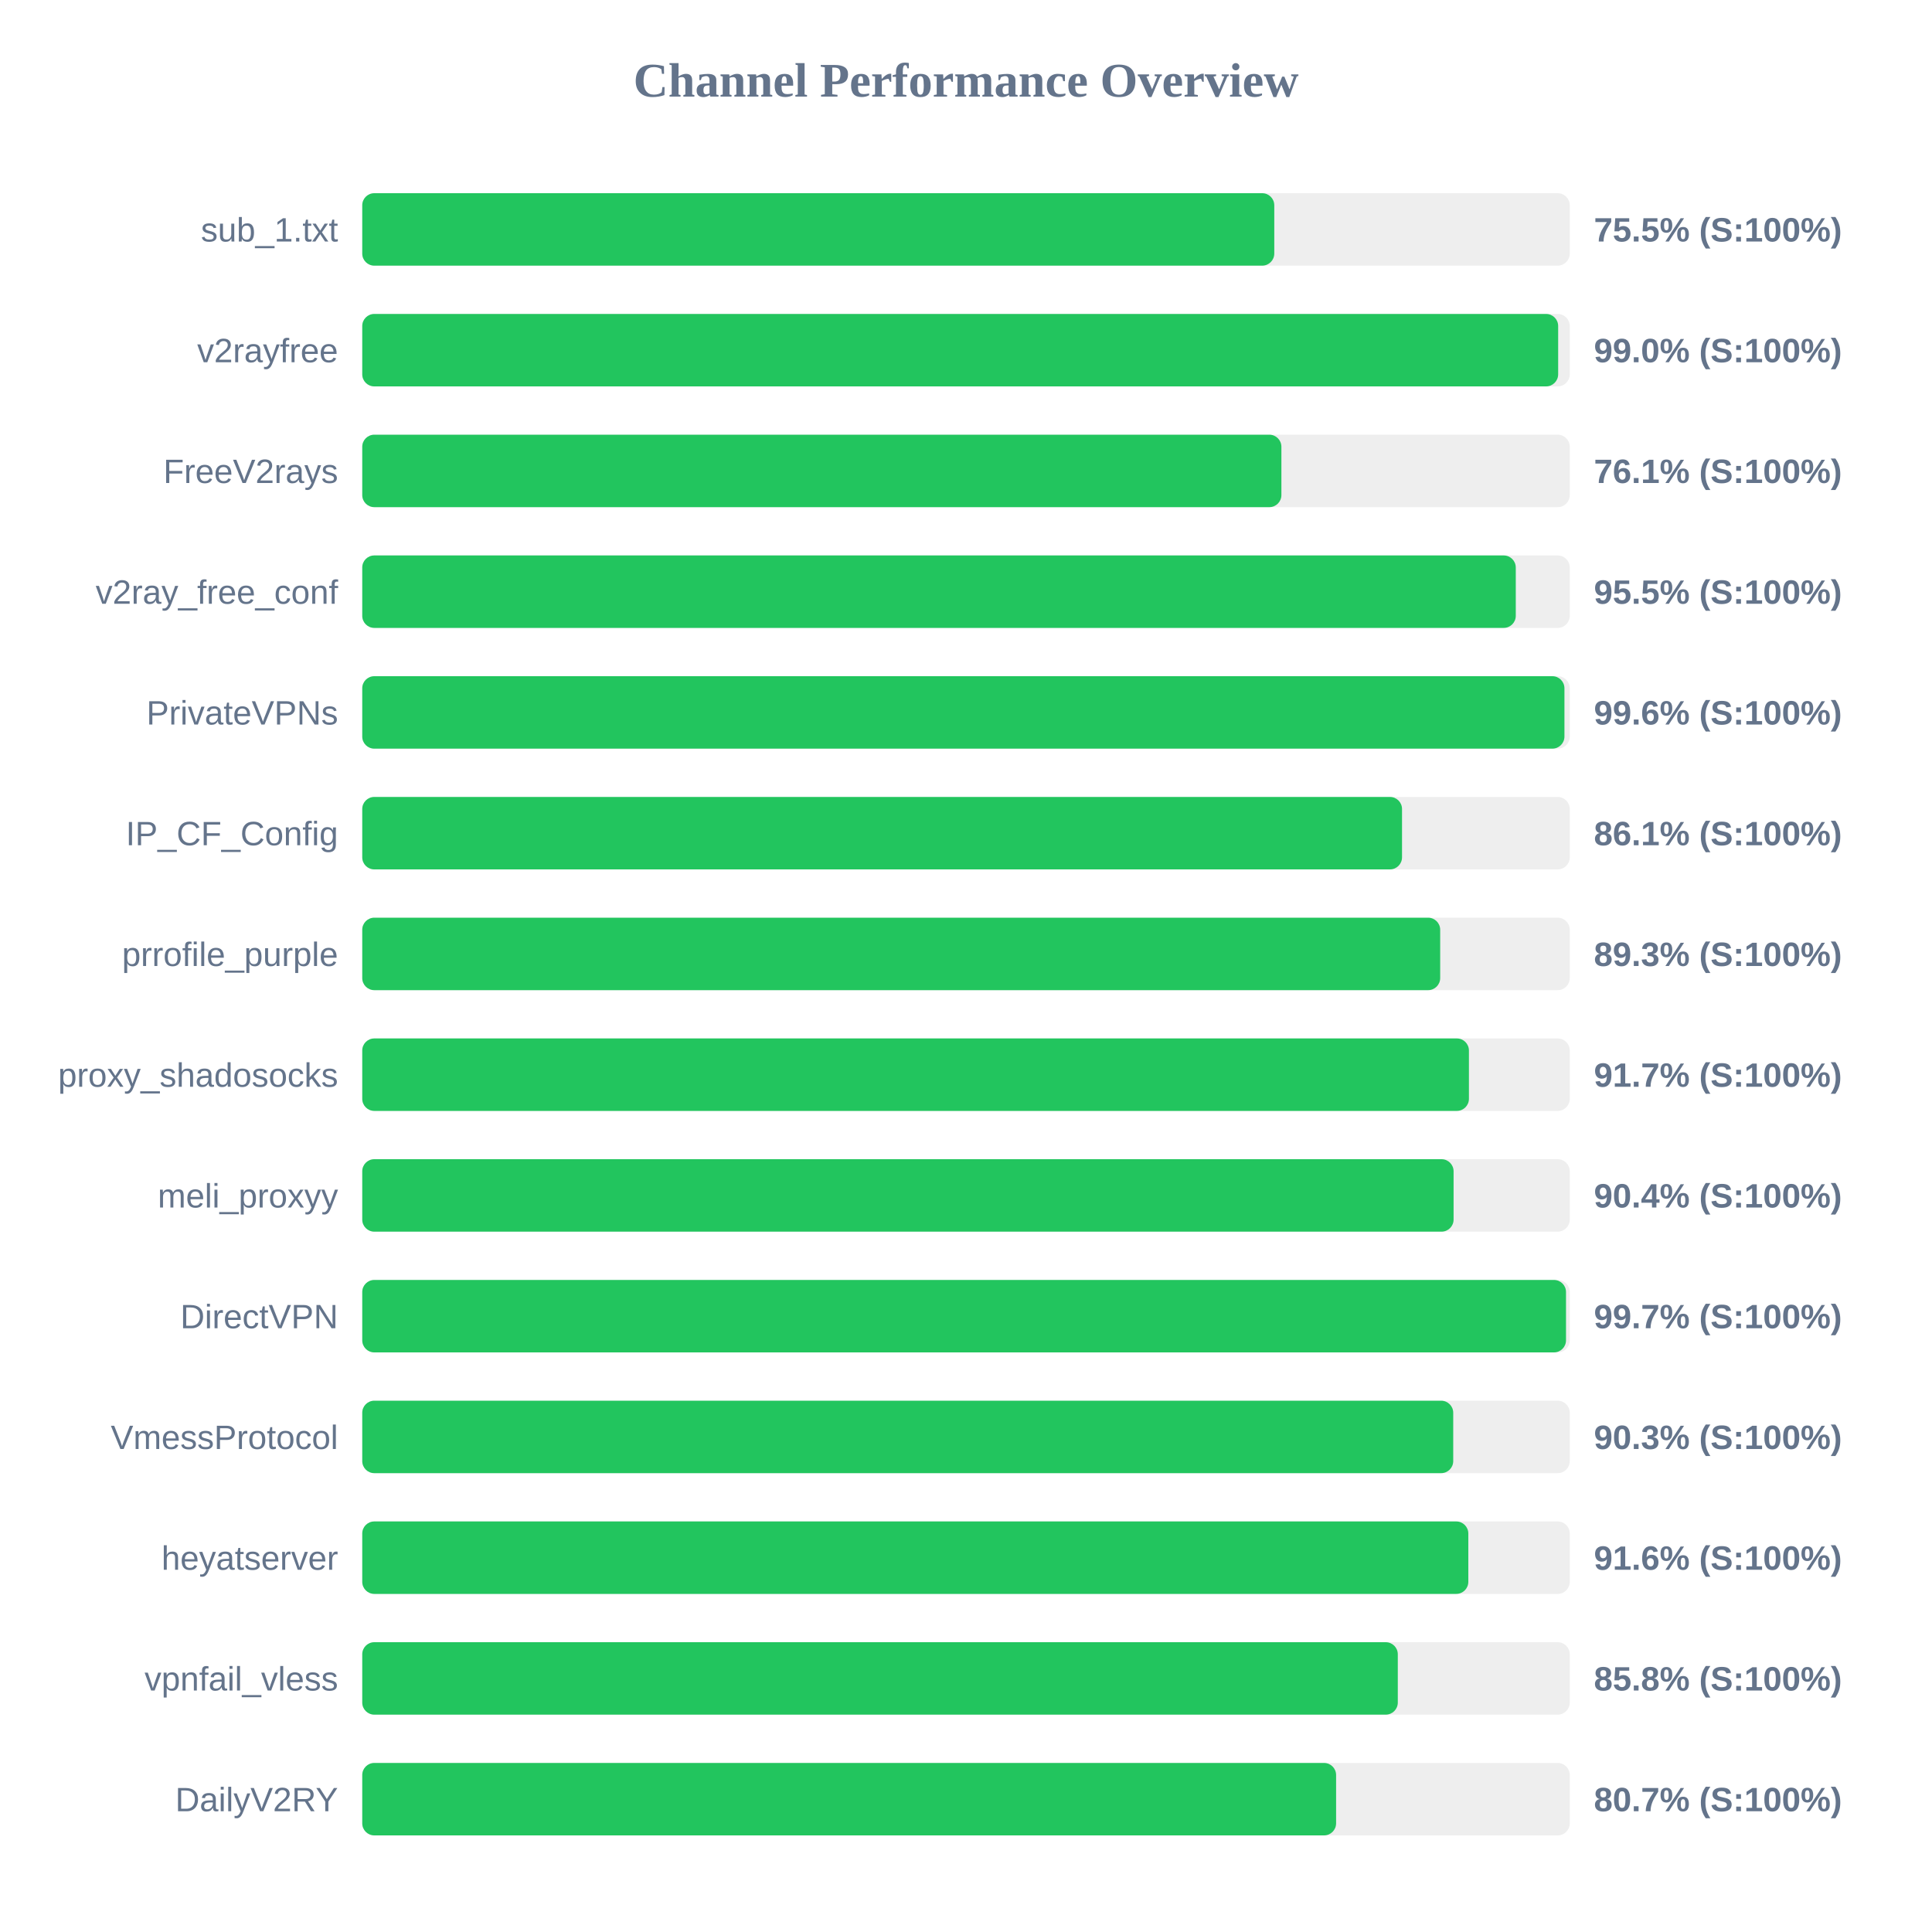
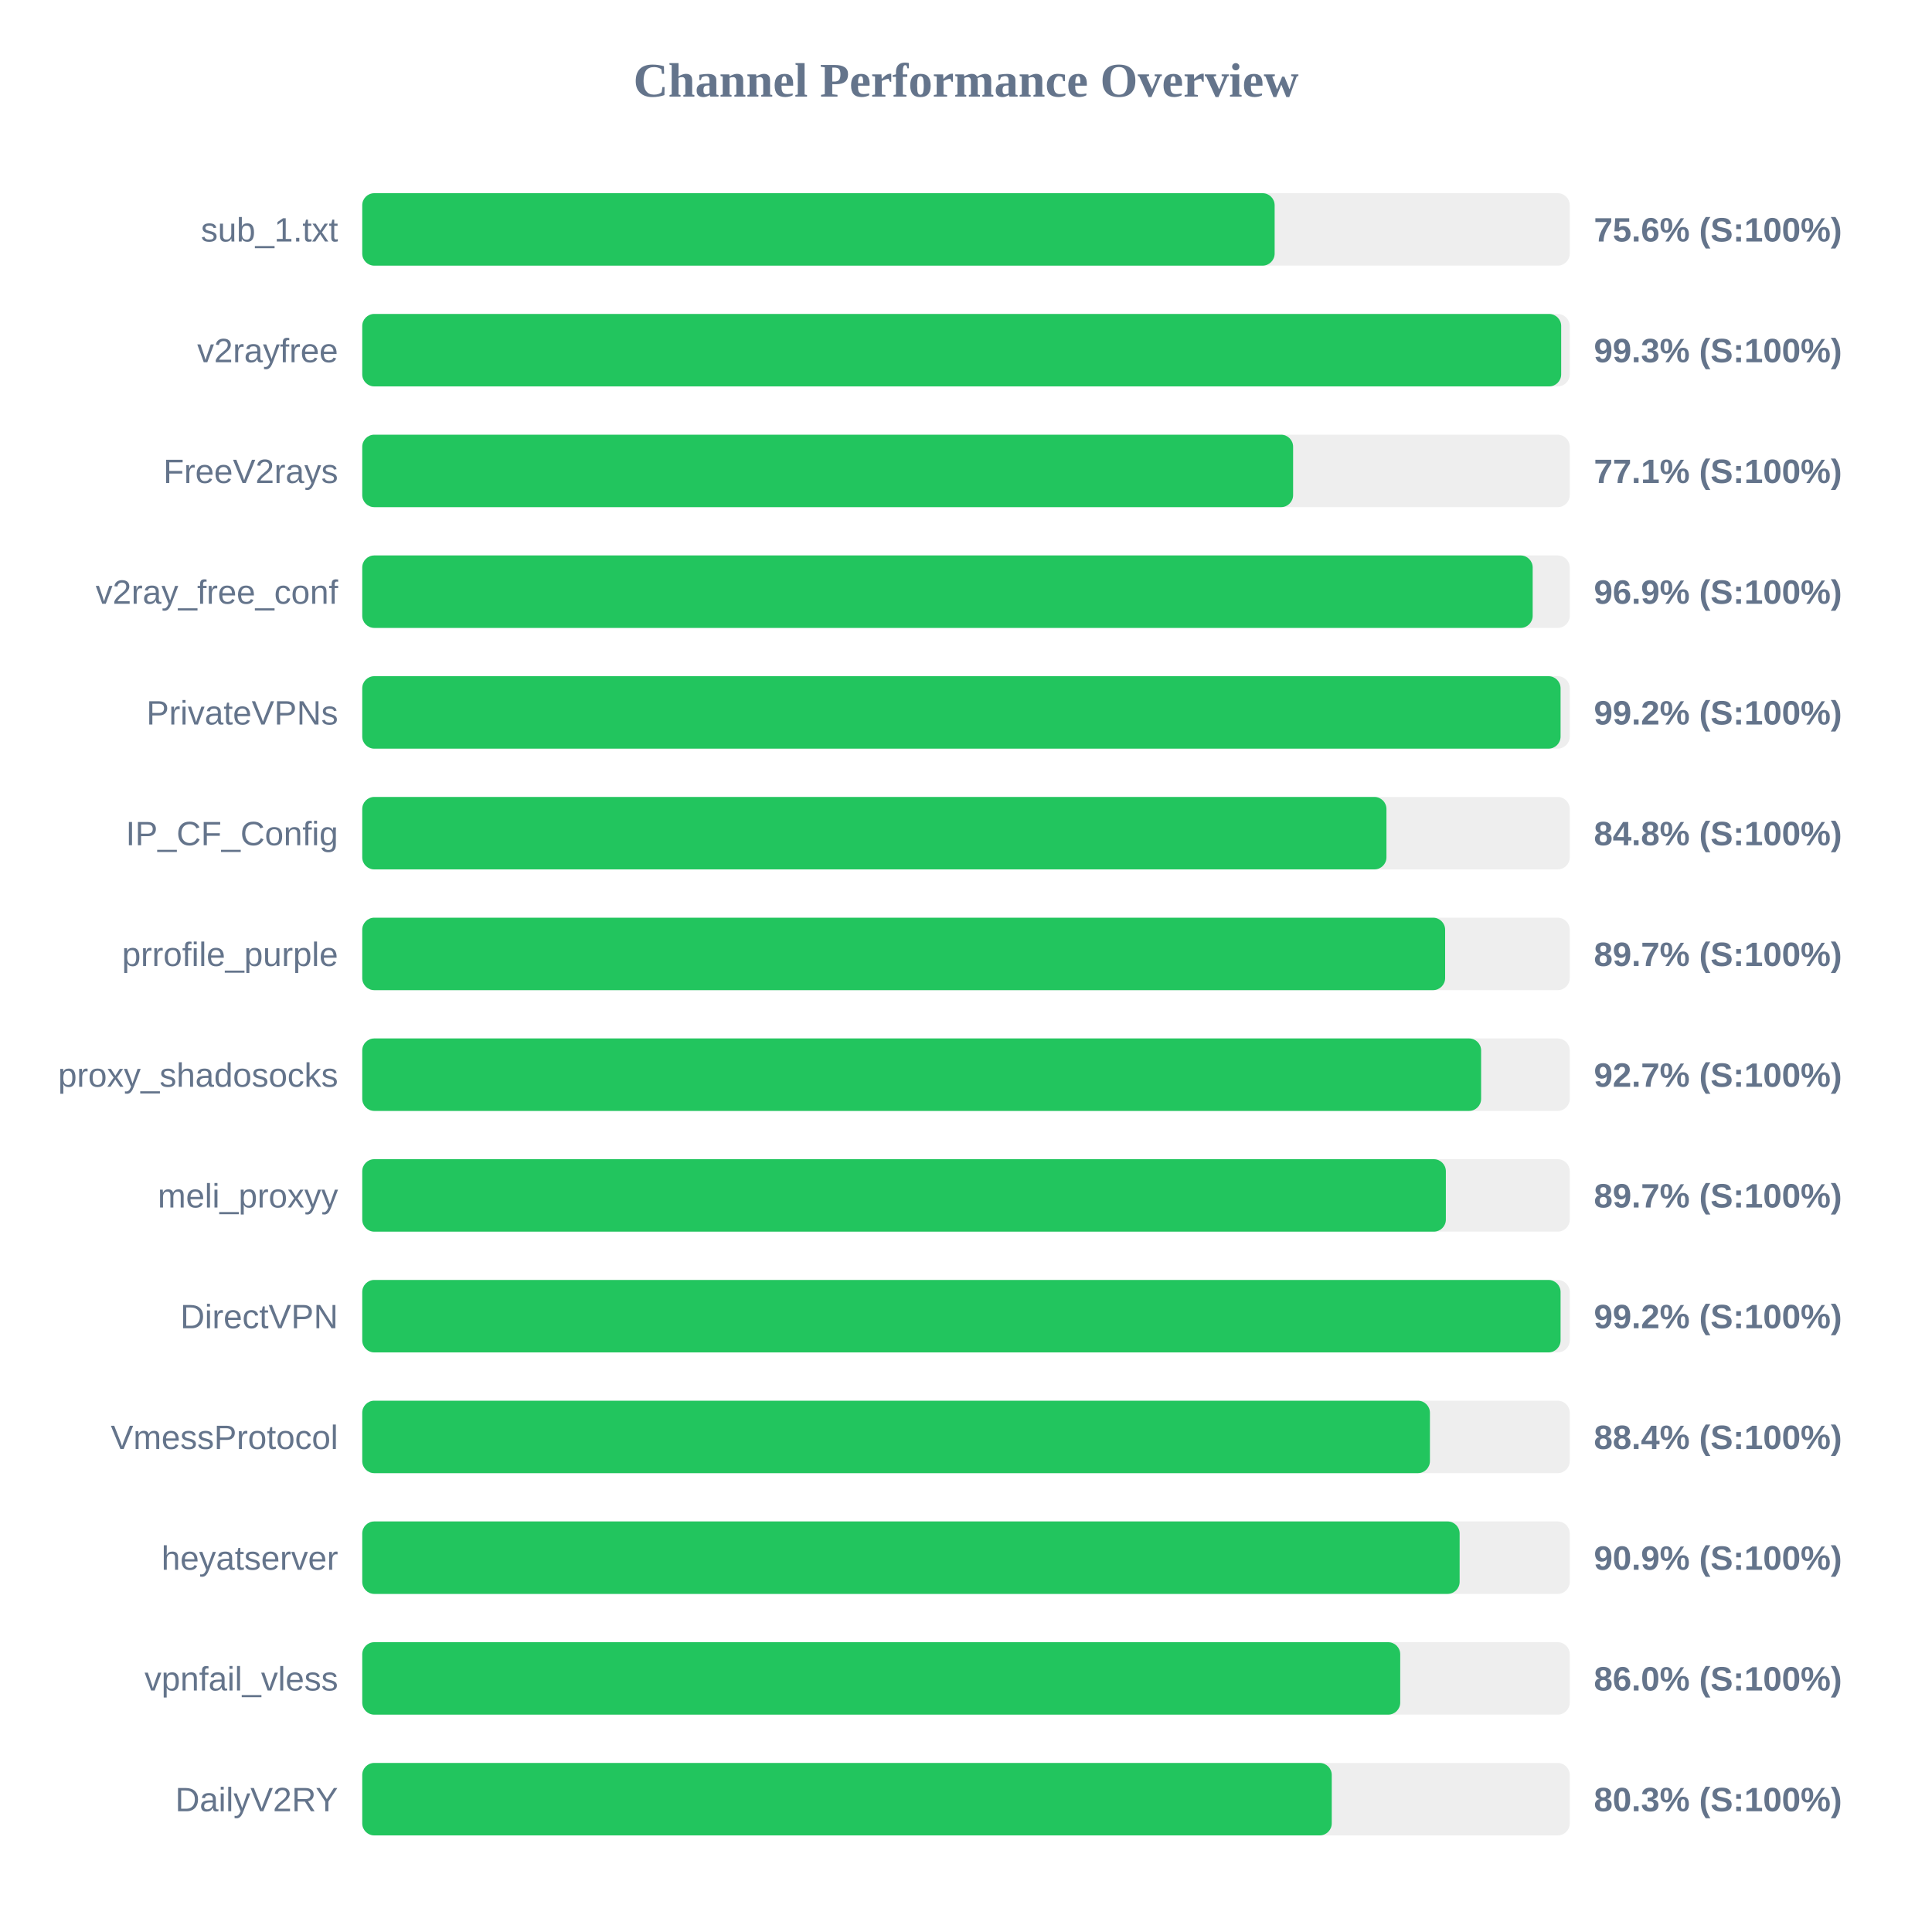
<svg xmlns="http://www.w3.org/2000/svg" width="800" height="800" version="1.1">
  <style>
        .row { font: 14px Arial; fill: #64748b; }
        .score { font: bold 14px Arial; fill: #64748b; }
    </style>
  <text x="400" y="40" text-anchor="middle" font-size="20px" font-weight="bold" fill="#64748b">Channel Performance Overview</text>
  <rect x="150" y="80" width="500" height="30" fill="#eee" rx="5" />
-   <rect x="150" y="80" width="377.65" height="30" fill="#22c55e" rx="5" />
+   <rect x="150" y="80" width="377.8" height="30" fill="#22c55e" rx="5" />
  <text x="140" y="100" text-anchor="end" class="row">sub_1.txt</text>
-   <text x="660" y="100" text-anchor="start" class="score">75.5% (S:100%)</text>
+   <text x="660" y="100" text-anchor="start" class="score">75.6% (S:100%)</text>
  <rect x="150" y="130" width="500" height="30" fill="#eee" rx="5" />
-   <rect x="150" y="130" width="495.2" height="30" fill="#22c55e" rx="5" />
+   <rect x="150" y="130" width="496.45" height="30" fill="#22c55e" rx="5" />
  <text x="140" y="150" text-anchor="end" class="row">v2rayfree</text>
-   <text x="660" y="150" text-anchor="start" class="score">99.0% (S:100%)</text>
+   <text x="660" y="150" text-anchor="start" class="score">99.3% (S:100%)</text>
  <rect x="150" y="180" width="500" height="30" fill="#eee" rx="5" />
-   <rect x="150" y="180" width="380.6" height="30" fill="#22c55e" rx="5" />
+   <rect x="150" y="180" width="385.45" height="30" fill="#22c55e" rx="5" />
  <text x="140" y="200" text-anchor="end" class="row">FreeV2rays</text>
-   <text x="660" y="200" text-anchor="start" class="score">76.1% (S:100%)</text>
+   <text x="660" y="200" text-anchor="start" class="score">77.1% (S:100%)</text>
  <rect x="150" y="230" width="500" height="30" fill="#eee" rx="5" />
-   <rect x="150" y="230" width="477.65" height="30" fill="#22c55e" rx="5" />
+   <rect x="150" y="230" width="484.65" height="30" fill="#22c55e" rx="5" />
  <text x="140" y="250" text-anchor="end" class="row">v2ray_free_conf</text>
-   <text x="660" y="250" text-anchor="start" class="score">95.5% (S:100%)</text>
+   <text x="660" y="250" text-anchor="start" class="score">96.9% (S:100%)</text>
  <rect x="150" y="280" width="500" height="30" fill="#eee" rx="5" />
-   <rect x="150" y="280" width="497.8" height="30" fill="#22c55e" rx="5" />
+   <rect x="150" y="280" width="496.2" height="30" fill="#22c55e" rx="5" />
  <text x="140" y="300" text-anchor="end" class="row">PrivateVPNs</text>
-   <text x="660" y="300" text-anchor="start" class="score">99.6% (S:100%)</text>
+   <text x="660" y="300" text-anchor="start" class="score">99.2% (S:100%)</text>
  <rect x="150" y="330" width="500" height="30" fill="#eee" rx="5" />
-   <rect x="150" y="330" width="430.55" height="30" fill="#22c55e" rx="5" />
+   <rect x="150" y="330" width="424.1" height="30" fill="#22c55e" rx="5" />
  <text x="140" y="350" text-anchor="end" class="row">IP_CF_Config</text>
-   <text x="660" y="350" text-anchor="start" class="score">86.1% (S:100%)</text>
+   <text x="660" y="350" text-anchor="start" class="score">84.8% (S:100%)</text>
  <rect x="150" y="380" width="500" height="30" fill="#eee" rx="5" />
-   <rect x="150" y="380" width="446.35" height="30" fill="#22c55e" rx="5" />
+   <rect x="150" y="380" width="448.4" height="30" fill="#22c55e" rx="5" />
  <text x="140" y="400" text-anchor="end" class="row">prrofile_purple</text>
-   <text x="660" y="400" text-anchor="start" class="score">89.3% (S:100%)</text>
+   <text x="660" y="400" text-anchor="start" class="score">89.7% (S:100%)</text>
  <rect x="150" y="430" width="500" height="30" fill="#eee" rx="5" />
-   <rect x="150" y="430" width="458.25" height="30" fill="#22c55e" rx="5" />
+   <rect x="150" y="430" width="463.3" height="30" fill="#22c55e" rx="5" />
  <text x="140" y="450" text-anchor="end" class="row">proxy_shadosocks</text>
-   <text x="660" y="450" text-anchor="start" class="score">91.7% (S:100%)</text>
+   <text x="660" y="450" text-anchor="start" class="score">92.7% (S:100%)</text>
  <rect x="150" y="480" width="500" height="30" fill="#eee" rx="5" />
-   <rect x="150" y="480" width="451.9" height="30" fill="#22c55e" rx="5" />
+   <rect x="150" y="480" width="448.7" height="30" fill="#22c55e" rx="5" />
  <text x="140" y="500" text-anchor="end" class="row">meli_proxyy</text>
-   <text x="660" y="500" text-anchor="start" class="score">90.4% (S:100%)</text>
+   <text x="660" y="500" text-anchor="start" class="score">89.7% (S:100%)</text>
  <rect x="150" y="530" width="500" height="30" fill="#eee" rx="5" />
-   <rect x="150" y="530" width="498.45" height="30" fill="#22c55e" rx="5" />
+   <rect x="150" y="530" width="496.2" height="30" fill="#22c55e" rx="5" />
  <text x="140" y="550" text-anchor="end" class="row">DirectVPN</text>
-   <text x="660" y="550" text-anchor="start" class="score">99.7% (S:100%)</text>
+   <text x="660" y="550" text-anchor="start" class="score">99.2% (S:100%)</text>
  <rect x="150" y="580" width="500" height="30" fill="#eee" rx="5" />
-   <rect x="150" y="580" width="451.75" height="30" fill="#22c55e" rx="5" />
+   <rect x="150" y="580" width="442.1" height="30" fill="#22c55e" rx="5" />
  <text x="140" y="600" text-anchor="end" class="row">VmessProtocol</text>
-   <text x="660" y="600" text-anchor="start" class="score">90.3% (S:100%)</text>
+   <text x="660" y="600" text-anchor="start" class="score">88.4% (S:100%)</text>
  <rect x="150" y="630" width="500" height="30" fill="#eee" rx="5" />
-   <rect x="150" y="630" width="458.0" height="30" fill="#22c55e" rx="5" />
+   <rect x="150" y="630" width="454.4" height="30" fill="#22c55e" rx="5" />
  <text x="140" y="650" text-anchor="end" class="row">heyatserver</text>
-   <text x="660" y="650" text-anchor="start" class="score">91.6% (S:100%)</text>
+   <text x="660" y="650" text-anchor="start" class="score">90.9% (S:100%)</text>
  <rect x="150" y="680" width="500" height="30" fill="#eee" rx="5" />
-   <rect x="150" y="680" width="428.8" height="30" fill="#22c55e" rx="5" />
+   <rect x="150" y="680" width="429.8" height="30" fill="#22c55e" rx="5" />
  <text x="140" y="700" text-anchor="end" class="row">vpnfail_vless</text>
-   <text x="660" y="700" text-anchor="start" class="score">85.8% (S:100%)</text>
+   <text x="660" y="700" text-anchor="start" class="score">86.0% (S:100%)</text>
  <rect x="150" y="730" width="500" height="30" fill="#eee" rx="5" />
-   <rect x="150" y="730" width="403.25" height="30" fill="#22c55e" rx="5" />
+   <rect x="150" y="730" width="401.45" height="30" fill="#22c55e" rx="5" />
  <text x="140" y="750" text-anchor="end" class="row">DailyV2RY</text>
-   <text x="660" y="750" text-anchor="start" class="score">80.7% (S:100%)</text>
+   <text x="660" y="750" text-anchor="start" class="score">80.3% (S:100%)</text>
</svg>
